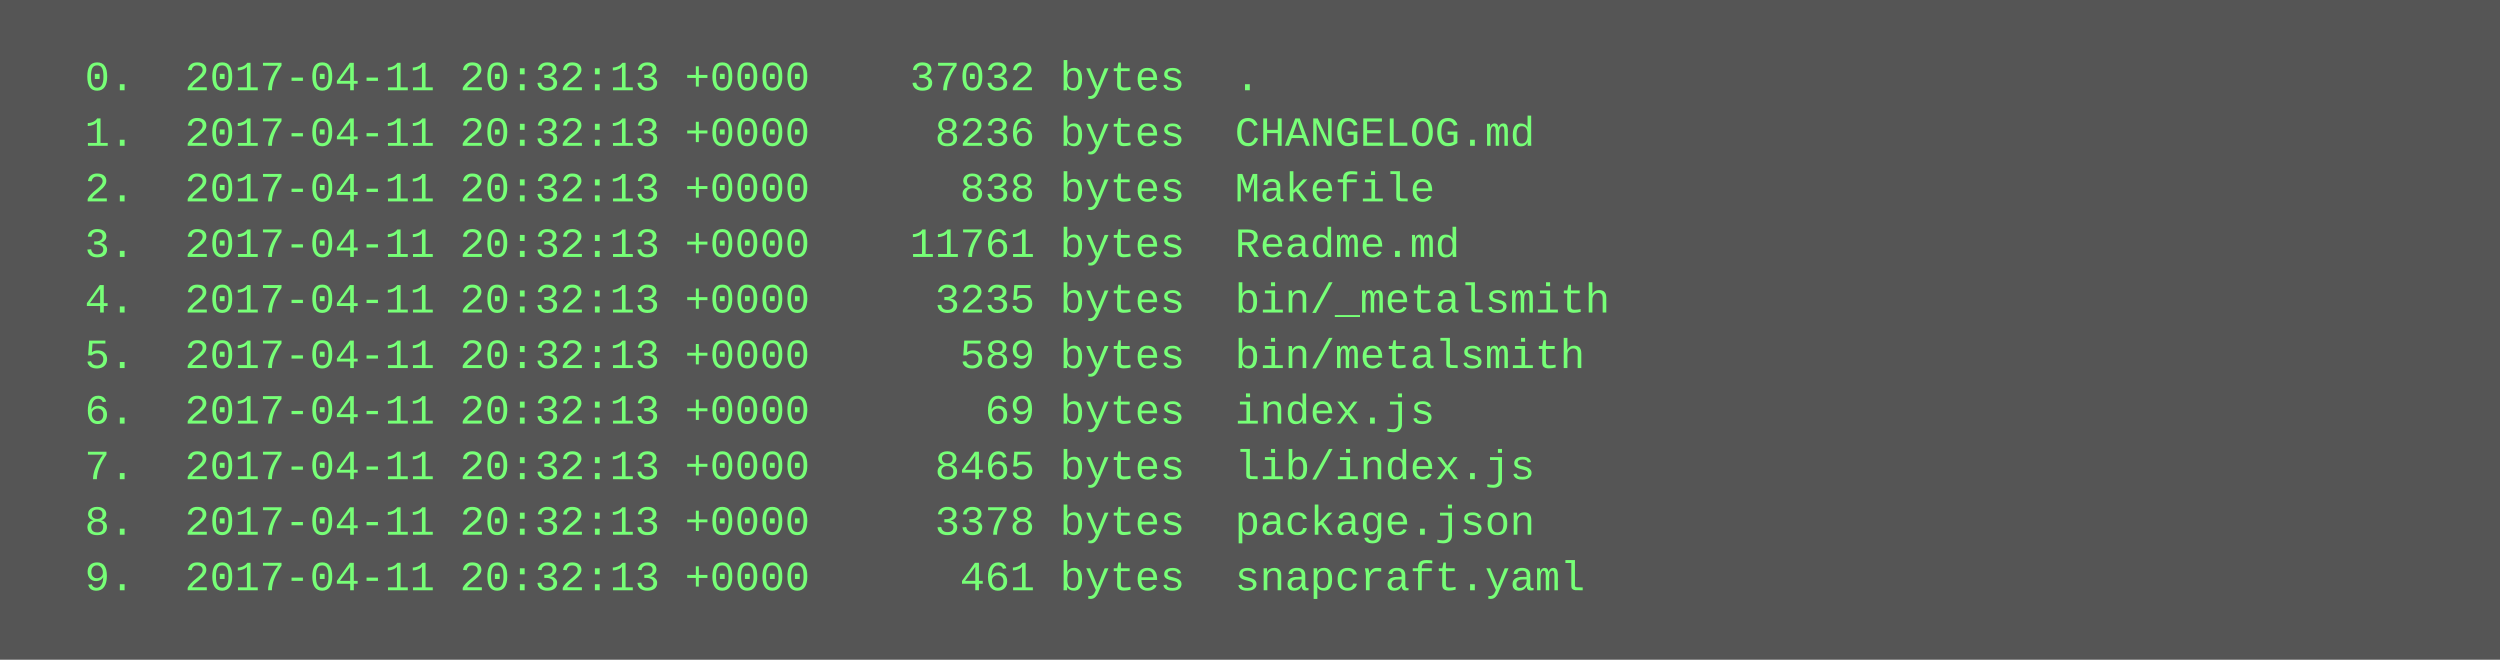
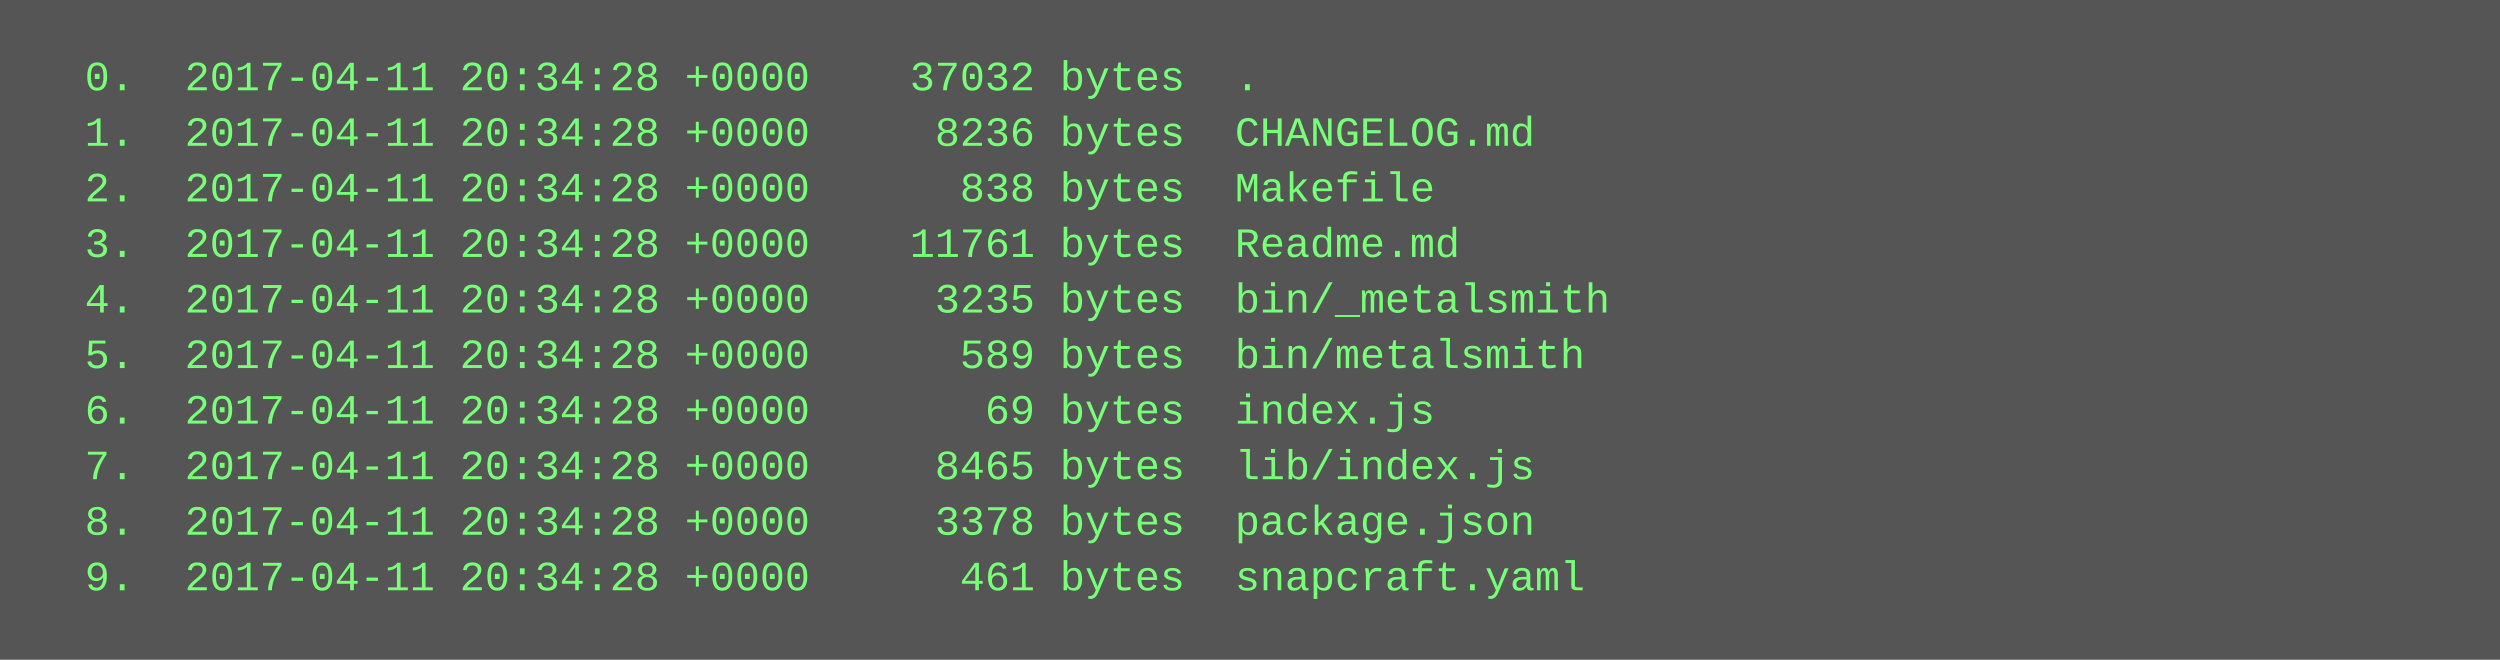
<svg xmlns="http://www.w3.org/2000/svg" height="190" width="720">
  <rect height="190" fill="#555" width="720" />
  <text fill="#7f7" font-family="Courier New" font-size="12" xml:space="preserve">
-     <tspan x="10" y="26">  0.  2017-04-11 20:32:13 +0000    37032 bytes  .</tspan>
-     <tspan x="10" y="42">  1.  2017-04-11 20:32:13 +0000     8236 bytes  CHANGELOG.md</tspan>
-     <tspan x="10" y="58">  2.  2017-04-11 20:32:13 +0000      838 bytes  Makefile</tspan>
-     <tspan x="10" y="74">  3.  2017-04-11 20:32:13 +0000    11761 bytes  Readme.md</tspan>
-     <tspan x="10" y="90">  4.  2017-04-11 20:32:13 +0000     3235 bytes  bin/_metalsmith</tspan>
-     <tspan x="10" y="106">  5.  2017-04-11 20:32:13 +0000      589 bytes  bin/metalsmith</tspan>
-     <tspan x="10" y="122">  6.  2017-04-11 20:32:13 +0000       69 bytes  index.js</tspan>
-     <tspan x="10" y="138">  7.  2017-04-11 20:32:13 +0000     8465 bytes  lib/index.js</tspan>
-     <tspan x="10" y="154">  8.  2017-04-11 20:32:13 +0000     3378 bytes  package.json</tspan>
-     <tspan x="10" y="170">  9.  2017-04-11 20:32:13 +0000      461 bytes  snapcraft.yaml</tspan>
+     <tspan x="10" y="26">  0.  2017-04-11 20:34:28 +0000    37032 bytes  .</tspan>
+     <tspan x="10" y="42">  1.  2017-04-11 20:34:28 +0000     8236 bytes  CHANGELOG.md</tspan>
+     <tspan x="10" y="58">  2.  2017-04-11 20:34:28 +0000      838 bytes  Makefile</tspan>
+     <tspan x="10" y="74">  3.  2017-04-11 20:34:28 +0000    11761 bytes  Readme.md</tspan>
+     <tspan x="10" y="90">  4.  2017-04-11 20:34:28 +0000     3235 bytes  bin/_metalsmith</tspan>
+     <tspan x="10" y="106">  5.  2017-04-11 20:34:28 +0000      589 bytes  bin/metalsmith</tspan>
+     <tspan x="10" y="122">  6.  2017-04-11 20:34:28 +0000       69 bytes  index.js</tspan>
+     <tspan x="10" y="138">  7.  2017-04-11 20:34:28 +0000     8465 bytes  lib/index.js</tspan>
+     <tspan x="10" y="154">  8.  2017-04-11 20:34:28 +0000     3378 bytes  package.json</tspan>
+     <tspan x="10" y="170">  9.  2017-04-11 20:34:28 +0000      461 bytes  snapcraft.yaml</tspan>
  </text>
</svg>
